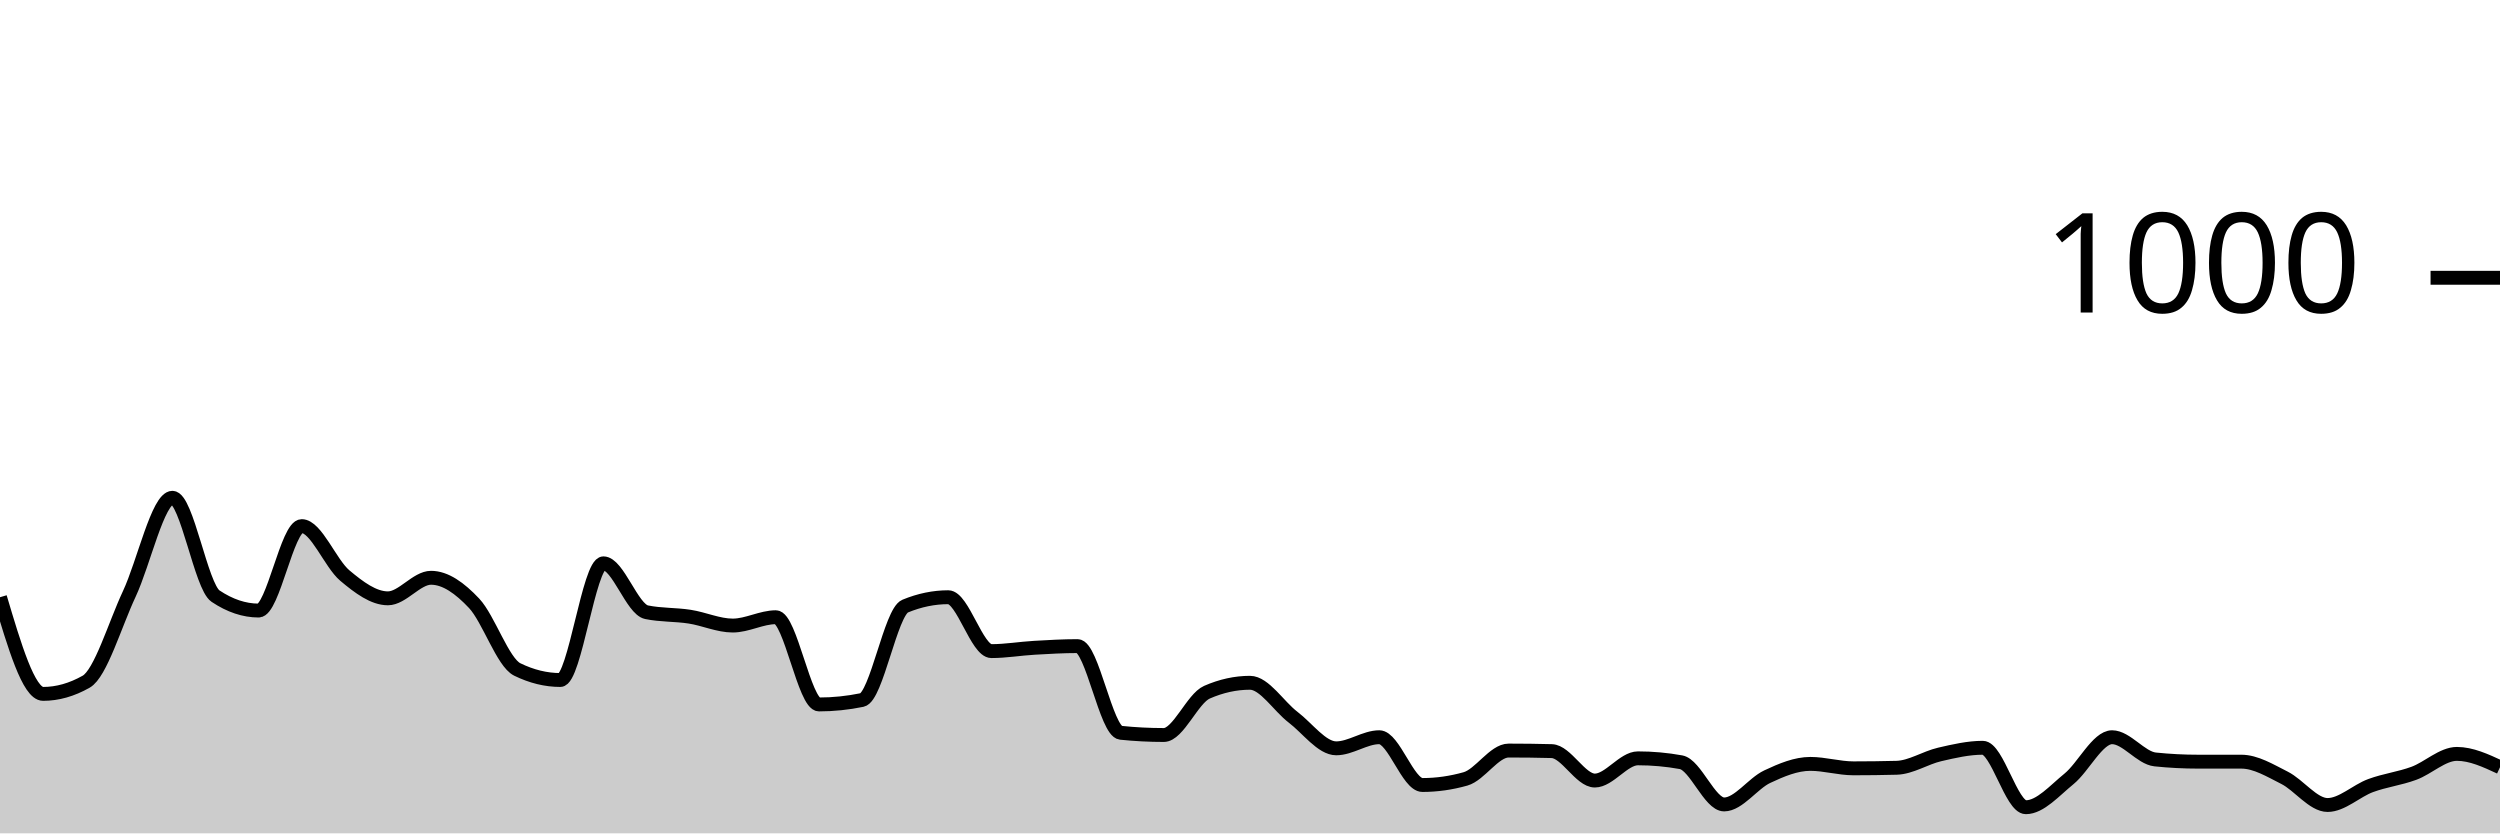
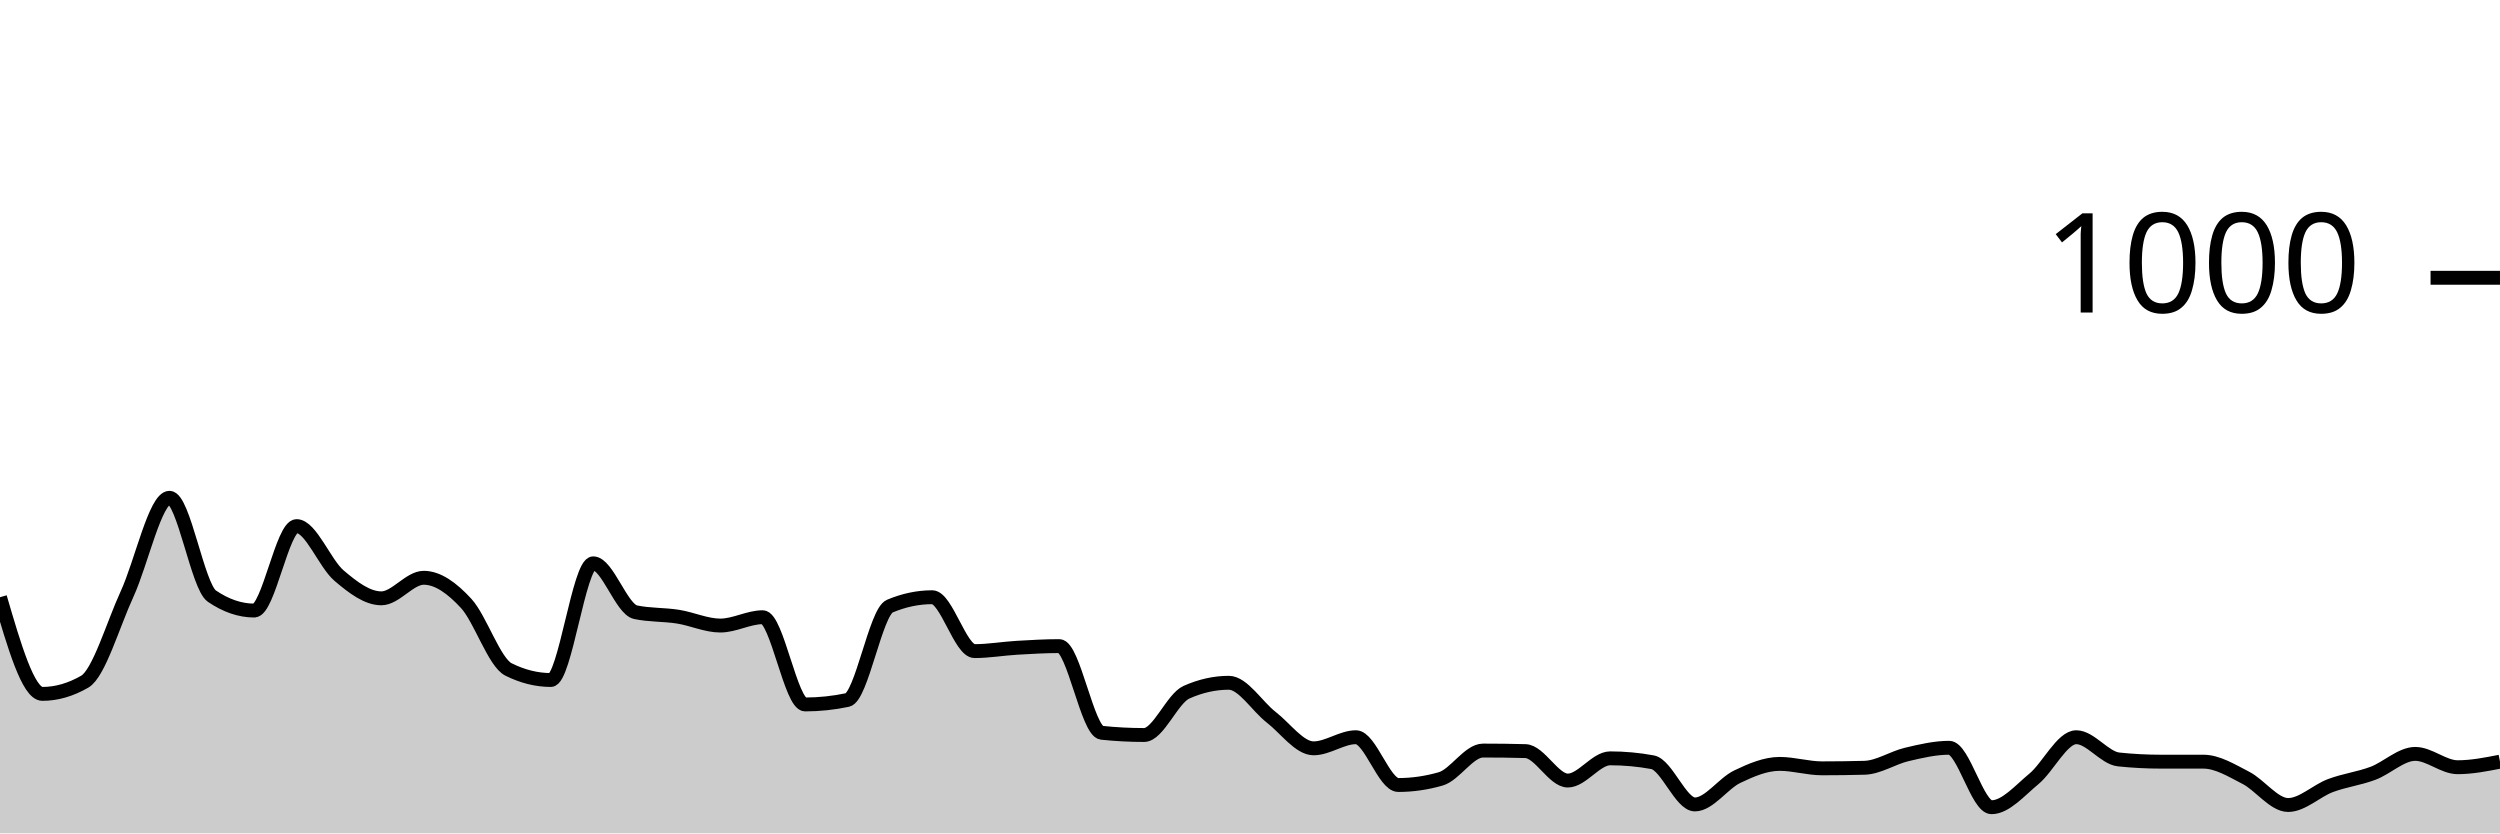
<svg xmlns="http://www.w3.org/2000/svg" viewBox="0 0 180 60">
  <g transform="translate(0,20)">
-     <path class="area" fill="rgba(0, 0, 0, 0.2)" d="M0,23C1.034,26.48,2.069,29.96,3.103,29.96C4.138,29.96,5.172,29.667,6.207,29.08C7.241,28.493,8.276,24.967,9.31,22.76C10.345,20.553,11.379,15.84,12.414,15.84C13.448,15.84,14.483,22.227,15.517,22.92C16.552,23.613,17.586,23.96,18.621,23.96C19.655,23.96,20.69,17.88,21.724,17.88C22.759,17.88,23.793,20.573,24.828,21.44C25.862,22.307,26.897,23.08,27.931,23.08C28.966,23.08,30,21.6,31.034,21.6C32.069,21.6,33.103,22.34,34.138,23.44C35.172,24.54,36.207,27.693,37.241,28.2C38.276,28.707,39.31,28.96,40.345,28.96C41.379,28.96,42.414,20.56,43.448,20.56C44.483,20.56,45.517,23.867,46.552,24.08C47.586,24.293,48.621,24.24,49.655,24.4C50.69,24.56,51.724,25.04,52.759,25.04C53.793,25.04,54.828,24.44,55.862,24.44C56.897,24.44,57.931,30.72,58.966,30.72C60,30.72,61.034,30.613,62.069,30.4C63.103,30.187,64.138,24.067,65.172,23.64C66.207,23.213,67.241,23,68.276,23C69.31,23,70.345,26.88,71.379,26.88C72.414,26.88,73.448,26.7,74.483,26.64C75.517,26.58,76.552,26.52,77.586,26.52C78.621,26.52,79.655,32.653,80.69,32.76C81.724,32.867,82.759,32.92,83.793,32.92C84.828,32.92,85.862,30.293,86.897,29.84C87.931,29.387,88.966,29.16,90,29.16C91.034,29.16,92.069,30.853,93.103,31.64C94.138,32.427,95.172,33.88,96.207,33.88C97.241,33.88,98.276,33.08,99.31,33.08C100.345,33.08,101.379,36.52,102.414,36.52C103.448,36.52,104.483,36.373,105.517,36.08C106.552,35.787,107.586,34.04,108.621,34.04C109.655,34.04,110.69,34.053,111.724,34.08C112.759,34.107,113.793,36.2,114.828,36.2C115.862,36.2,116.897,34.6,117.931,34.6C118.966,34.6,120,34.693,121.034,34.88C122.069,35.067,123.103,37.92,124.138,37.92C125.172,37.92,126.207,36.407,127.241,35.92C128.276,35.433,129.31,35,130.345,35C131.379,35,132.414,35.32,133.448,35.32C134.483,35.32,135.517,35.307,136.552,35.28C137.586,35.253,138.621,34.56,139.655,34.32C140.69,34.08,141.724,33.84,142.759,33.84C143.793,33.84,144.828,38.12,145.862,38.12C146.897,38.12,147.931,36.92,148.966,36.08C150,35.24,151.034,33.08,152.069,33.08C153.103,33.08,154.138,34.573,155.172,34.68C156.207,34.787,157.241,34.84,158.276,34.84C159.31,34.84,160.345,34.84,161.379,34.84C162.414,34.84,163.448,35.48,164.483,36C165.517,36.52,166.552,37.96,167.586,37.96C168.621,37.96,169.655,36.94,170.69,36.56C171.724,36.18,172.759,36.06,173.793,35.68C174.828,35.3,175.862,34.28,176.897,34.28C177.931,34.28,178.966,34.76,180,35.24L180,40C178.966,40,177.931,40,176.897,40C175.862,40,174.828,40,173.793,40C172.759,40,171.724,40,170.69,40C169.655,40,168.621,40,167.586,40C166.552,40,165.517,40,164.483,40C163.448,40,162.414,40,161.379,40C160.345,40,159.31,40,158.276,40C157.241,40,156.207,40,155.172,40C154.138,40,153.103,40,152.069,40C151.034,40,150,40,148.966,40C147.931,40,146.897,40,145.862,40C144.828,40,143.793,40,142.759,40C141.724,40,140.69,40,139.655,40C138.621,40,137.586,40,136.552,40C135.517,40,134.483,40,133.448,40C132.414,40,131.379,40,130.345,40C129.31,40,128.276,40,127.241,40C126.207,40,125.172,40,124.138,40C123.103,40,122.069,40,121.034,40C120,40,118.966,40,117.931,40C116.897,40,115.862,40,114.828,40C113.793,40,112.759,40,111.724,40C110.69,40,109.655,40,108.621,40C107.586,40,106.552,40,105.517,40C104.483,40,103.448,40,102.414,40C101.379,40,100.345,40,99.31,40C98.276,40,97.241,40,96.207,40C95.172,40,94.138,40,93.103,40C92.069,40,91.034,40,90,40C88.966,40,87.931,40,86.897,40C85.862,40,84.828,40,83.793,40C82.759,40,81.724,40,80.69,40C79.655,40,78.621,40,77.586,40C76.552,40,75.517,40,74.483,40C73.448,40,72.414,40,71.379,40C70.345,40,69.31,40,68.276,40C67.241,40,66.207,40,65.172,40C64.138,40,63.103,40,62.069,40C61.034,40,60,40,58.966,40C57.931,40,56.897,40,55.862,40C54.828,40,53.793,40,52.759,40C51.724,40,50.69,40,49.655,40C48.621,40,47.586,40,46.552,40C45.517,40,44.483,40,43.448,40C42.414,40,41.379,40,40.345,40C39.31,40,38.276,40,37.241,40C36.207,40,35.172,40,34.138,40C33.103,40,32.069,40,31.034,40C30,40,28.966,40,27.931,40C26.897,40,25.862,40,24.828,40C23.793,40,22.759,40,21.724,40C20.69,40,19.655,40,18.621,40C17.586,40,16.552,40,15.517,40C14.483,40,13.448,40,12.414,40C11.379,40,10.345,40,9.31,40C8.276,40,7.241,40,6.207,40C5.172,40,4.138,40,3.103,40C2.069,40,1.034,40,0,40Z" />
-     <path class="line" stroke="black" fill="none" d="M0,23C1.034,26.48,2.069,29.96,3.103,29.96C4.138,29.96,5.172,29.667,6.207,29.08C7.241,28.493,8.276,24.967,9.31,22.76C10.345,20.553,11.379,15.84,12.414,15.84C13.448,15.84,14.483,22.227,15.517,22.92C16.552,23.613,17.586,23.96,18.621,23.96C19.655,23.96,20.69,17.88,21.724,17.88C22.759,17.88,23.793,20.573,24.828,21.44C25.862,22.307,26.897,23.08,27.931,23.08C28.966,23.08,30,21.6,31.034,21.6C32.069,21.6,33.103,22.34,34.138,23.44C35.172,24.54,36.207,27.693,37.241,28.2C38.276,28.707,39.31,28.96,40.345,28.96C41.379,28.96,42.414,20.56,43.448,20.56C44.483,20.56,45.517,23.867,46.552,24.08C47.586,24.293,48.621,24.24,49.655,24.4C50.69,24.56,51.724,25.04,52.759,25.04C53.793,25.04,54.828,24.44,55.862,24.44C56.897,24.44,57.931,30.72,58.966,30.72C60,30.72,61.034,30.613,62.069,30.4C63.103,30.187,64.138,24.067,65.172,23.64C66.207,23.213,67.241,23,68.276,23C69.31,23,70.345,26.88,71.379,26.88C72.414,26.88,73.448,26.7,74.483,26.64C75.517,26.58,76.552,26.52,77.586,26.52C78.621,26.52,79.655,32.653,80.69,32.76C81.724,32.867,82.759,32.92,83.793,32.92C84.828,32.92,85.862,30.293,86.897,29.84C87.931,29.387,88.966,29.16,90,29.16C91.034,29.16,92.069,30.853,93.103,31.64C94.138,32.427,95.172,33.88,96.207,33.88C97.241,33.88,98.276,33.08,99.31,33.08C100.345,33.08,101.379,36.52,102.414,36.52C103.448,36.52,104.483,36.373,105.517,36.08C106.552,35.787,107.586,34.04,108.621,34.04C109.655,34.04,110.69,34.053,111.724,34.08C112.759,34.107,113.793,36.2,114.828,36.2C115.862,36.2,116.897,34.6,117.931,34.6C118.966,34.6,120,34.693,121.034,34.88C122.069,35.067,123.103,37.92,124.138,37.92C125.172,37.92,126.207,36.407,127.241,35.92C128.276,35.433,129.31,35,130.345,35C131.379,35,132.414,35.32,133.448,35.32C134.483,35.32,135.517,35.307,136.552,35.28C137.586,35.253,138.621,34.56,139.655,34.32C140.69,34.08,141.724,33.84,142.759,33.84C143.793,33.84,144.828,38.12,145.862,38.12C146.897,38.12,147.931,36.92,148.966,36.08C150,35.24,151.034,33.08,152.069,33.08C153.103,33.08,154.138,34.573,155.172,34.68C156.207,34.787,157.241,34.84,158.276,34.84C159.31,34.84,160.345,34.84,161.379,34.84C162.414,34.84,163.448,35.48,164.483,36C165.517,36.52,166.552,37.96,167.586,37.96C168.621,37.96,169.655,36.94,170.69,36.56C171.724,36.18,172.759,36.06,173.793,35.68C174.828,35.3,175.862,34.28,176.897,34.28C177.931,34.28,178.966,34.76,180,35.24" />
+     <path class="area" fill="rgba(0, 0, 0, 0.2)" d="M0,23C1.017,26.48,2.034,29.96,3.051,29.96C4.068,29.96,5.085,29.667,6.102,29.08C7.119,28.493,8.136,24.967,9.153,22.76C10.169,20.553,11.186,15.84,12.203,15.84C13.22,15.84,14.237,22.227,15.254,22.92C16.271,23.613,17.288,23.96,18.305,23.96C19.322,23.96,20.339,17.88,21.356,17.88C22.373,17.88,23.39,20.573,24.407,21.44C25.424,22.307,26.441,23.08,27.458,23.08C28.475,23.08,29.492,21.6,30.508,21.6C31.525,21.6,32.542,22.34,33.559,23.44C34.576,24.54,35.593,27.693,36.61,28.2C37.627,28.707,38.644,28.96,39.661,28.96C40.678,28.96,41.695,20.56,42.712,20.56C43.729,20.56,44.746,23.867,45.763,24.08C46.78,24.293,47.797,24.24,48.814,24.4C49.831,24.56,50.847,25.04,51.864,25.04C52.881,25.04,53.898,24.44,54.915,24.44C55.932,24.44,56.949,30.72,57.966,30.72C58.983,30.72,60,30.613,61.017,30.4C62.034,30.187,63.051,24.067,64.068,23.64C65.085,23.213,66.102,23,67.119,23C68.136,23,69.153,26.88,70.169,26.88C71.186,26.88,72.203,26.7,73.22,26.64C74.237,26.58,75.254,26.52,76.271,26.52C77.288,26.52,78.305,32.653,79.322,32.76C80.339,32.867,81.356,32.92,82.373,32.92C83.39,32.92,84.407,30.293,85.424,29.84C86.441,29.387,87.458,29.16,88.475,29.16C89.492,29.16,90.508,30.853,91.525,31.64C92.542,32.427,93.559,33.88,94.576,33.88C95.593,33.88,96.61,33.08,97.627,33.08C98.644,33.08,99.661,36.52,100.678,36.52C101.695,36.52,102.712,36.373,103.729,36.08C104.746,35.787,105.763,34.04,106.78,34.04C107.797,34.04,108.814,34.053,109.831,34.08C110.847,34.107,111.864,36.2,112.881,36.2C113.898,36.2,114.915,34.6,115.932,34.6C116.949,34.6,117.966,34.693,118.983,34.88C120,35.067,121.017,37.92,122.034,37.92C123.051,37.92,124.068,36.407,125.085,35.92C126.102,35.433,127.119,35,128.136,35C129.153,35,130.169,35.32,131.186,35.32C132.203,35.32,133.22,35.307,134.237,35.28C135.254,35.253,136.271,34.56,137.288,34.32C138.305,34.08,139.322,33.84,140.339,33.84C141.356,33.84,142.373,38.12,143.39,38.12C144.407,38.12,145.424,36.92,146.441,36.08C147.458,35.24,148.475,33.08,149.492,33.08C150.508,33.08,151.525,34.573,152.542,34.68C153.559,34.787,154.576,34.84,155.593,34.84C156.61,34.84,157.627,34.84,158.644,34.84C159.661,34.84,160.678,35.48,161.695,36C162.712,36.52,163.729,37.96,164.746,37.96C165.763,37.96,166.78,36.94,167.797,36.56C168.814,36.18,169.831,36.06,170.847,35.68C171.864,35.3,172.881,34.28,173.898,34.28C174.915,34.28,175.932,35.24,176.949,35.24C177.966,35.24,178.983,35.04,180,34.84L180,40C178.983,40,177.966,40,176.949,40C175.932,40,174.915,40,173.898,40C172.881,40,171.864,40,170.847,40C169.831,40,168.814,40,167.797,40C166.78,40,165.763,40,164.746,40C163.729,40,162.712,40,161.695,40C160.678,40,159.661,40,158.644,40C157.627,40,156.61,40,155.593,40C154.576,40,153.559,40,152.542,40C151.525,40,150.508,40,149.492,40C148.475,40,147.458,40,146.441,40C145.424,40,144.407,40,143.39,40C142.373,40,141.356,40,140.339,40C139.322,40,138.305,40,137.288,40C136.271,40,135.254,40,134.237,40C133.22,40,132.203,40,131.186,40C130.169,40,129.153,40,128.136,40C127.119,40,126.102,40,125.085,40C124.068,40,123.051,40,122.034,40C121.017,40,120,40,118.983,40C117.966,40,116.949,40,115.932,40C114.915,40,113.898,40,112.881,40C111.864,40,110.847,40,109.831,40C108.814,40,107.797,40,106.78,40C105.763,40,104.746,40,103.729,40C102.712,40,101.695,40,100.678,40C99.661,40,98.644,40,97.627,40C96.61,40,95.593,40,94.576,40C93.559,40,92.542,40,91.525,40C90.508,40,89.492,40,88.475,40C87.458,40,86.441,40,85.424,40C84.407,40,83.39,40,82.373,40C81.356,40,80.339,40,79.322,40C78.305,40,77.288,40,76.271,40C75.254,40,74.237,40,73.22,40C72.203,40,71.186,40,70.169,40C69.153,40,68.136,40,67.119,40C66.102,40,65.085,40,64.068,40C63.051,40,62.034,40,61.017,40C60,40,58.983,40,57.966,40C56.949,40,55.932,40,54.915,40C53.898,40,52.881,40,51.864,40C50.847,40,49.831,40,48.814,40C47.797,40,46.78,40,45.763,40C44.746,40,43.729,40,42.712,40C41.695,40,40.678,40,39.661,40C38.644,40,37.627,40,36.61,40C35.593,40,34.576,40,33.559,40C32.542,40,31.525,40,30.508,40C29.492,40,28.475,40,27.458,40C26.441,40,25.424,40,24.407,40C23.39,40,22.373,40,21.356,40C20.339,40,19.322,40,18.305,40C17.288,40,16.271,40,15.254,40C14.237,40,13.22,40,12.203,40C11.186,40,10.169,40,9.153,40C8.136,40,7.119,40,6.102,40C5.085,40,4.068,40,3.051,40C2.034,40,1.017,40,0,40Z" />
+     <path class="line" stroke="black" fill="none" d="M0,23C1.017,26.48,2.034,29.96,3.051,29.96C4.068,29.96,5.085,29.667,6.102,29.08C7.119,28.493,8.136,24.967,9.153,22.76C10.169,20.553,11.186,15.84,12.203,15.84C13.22,15.84,14.237,22.227,15.254,22.92C16.271,23.613,17.288,23.96,18.305,23.96C19.322,23.96,20.339,17.88,21.356,17.88C22.373,17.88,23.39,20.573,24.407,21.44C25.424,22.307,26.441,23.08,27.458,23.08C28.475,23.08,29.492,21.6,30.508,21.6C31.525,21.6,32.542,22.34,33.559,23.44C34.576,24.54,35.593,27.693,36.61,28.2C37.627,28.707,38.644,28.96,39.661,28.96C40.678,28.96,41.695,20.56,42.712,20.56C43.729,20.56,44.746,23.867,45.763,24.08C46.78,24.293,47.797,24.24,48.814,24.4C49.831,24.56,50.847,25.04,51.864,25.04C52.881,25.04,53.898,24.44,54.915,24.44C55.932,24.44,56.949,30.72,57.966,30.72C58.983,30.72,60,30.613,61.017,30.4C62.034,30.187,63.051,24.067,64.068,23.64C65.085,23.213,66.102,23,67.119,23C68.136,23,69.153,26.88,70.169,26.88C71.186,26.88,72.203,26.7,73.22,26.64C74.237,26.58,75.254,26.52,76.271,26.52C77.288,26.52,78.305,32.653,79.322,32.76C80.339,32.867,81.356,32.92,82.373,32.92C83.39,32.92,84.407,30.293,85.424,29.84C86.441,29.387,87.458,29.16,88.475,29.16C89.492,29.16,90.508,30.853,91.525,31.64C92.542,32.427,93.559,33.88,94.576,33.88C95.593,33.88,96.61,33.08,97.627,33.08C98.644,33.08,99.661,36.52,100.678,36.52C101.695,36.52,102.712,36.373,103.729,36.08C104.746,35.787,105.763,34.04,106.78,34.04C107.797,34.04,108.814,34.053,109.831,34.08C110.847,34.107,111.864,36.2,112.881,36.2C113.898,36.2,114.915,34.6,115.932,34.6C116.949,34.6,117.966,34.693,118.983,34.88C120,35.067,121.017,37.92,122.034,37.92C123.051,37.92,124.068,36.407,125.085,35.92C126.102,35.433,127.119,35,128.136,35C129.153,35,130.169,35.32,131.186,35.32C132.203,35.32,133.22,35.307,134.237,35.28C135.254,35.253,136.271,34.56,137.288,34.32C138.305,34.08,139.322,33.84,140.339,33.84C141.356,33.84,142.373,38.12,143.39,38.12C144.407,38.12,145.424,36.92,146.441,36.08C147.458,35.24,148.475,33.08,149.492,33.08C150.508,33.08,151.525,34.573,152.542,34.68C153.559,34.787,154.576,34.84,155.593,34.84C156.61,34.84,157.627,34.84,158.644,34.84C159.661,34.84,160.678,35.48,161.695,36C162.712,36.52,163.729,37.96,164.746,37.96C165.763,37.96,166.78,36.94,167.797,36.56C168.814,36.18,169.831,36.06,170.847,35.68C171.864,35.3,172.881,34.28,173.898,34.28C174.915,34.28,175.932,35.24,176.949,35.24C177.966,35.24,178.983,35.04,180,34.84" />
    <path class="axis-ceiling" stroke-width="1" stroke="black" fill="none" d="M175,0L180,0" />
    <text class="axis-ceiling-label" font-family="sans-serif" text-anchor="end" font-size="10px" x="170" y="2.5">1000</text>
  </g>
</svg>
